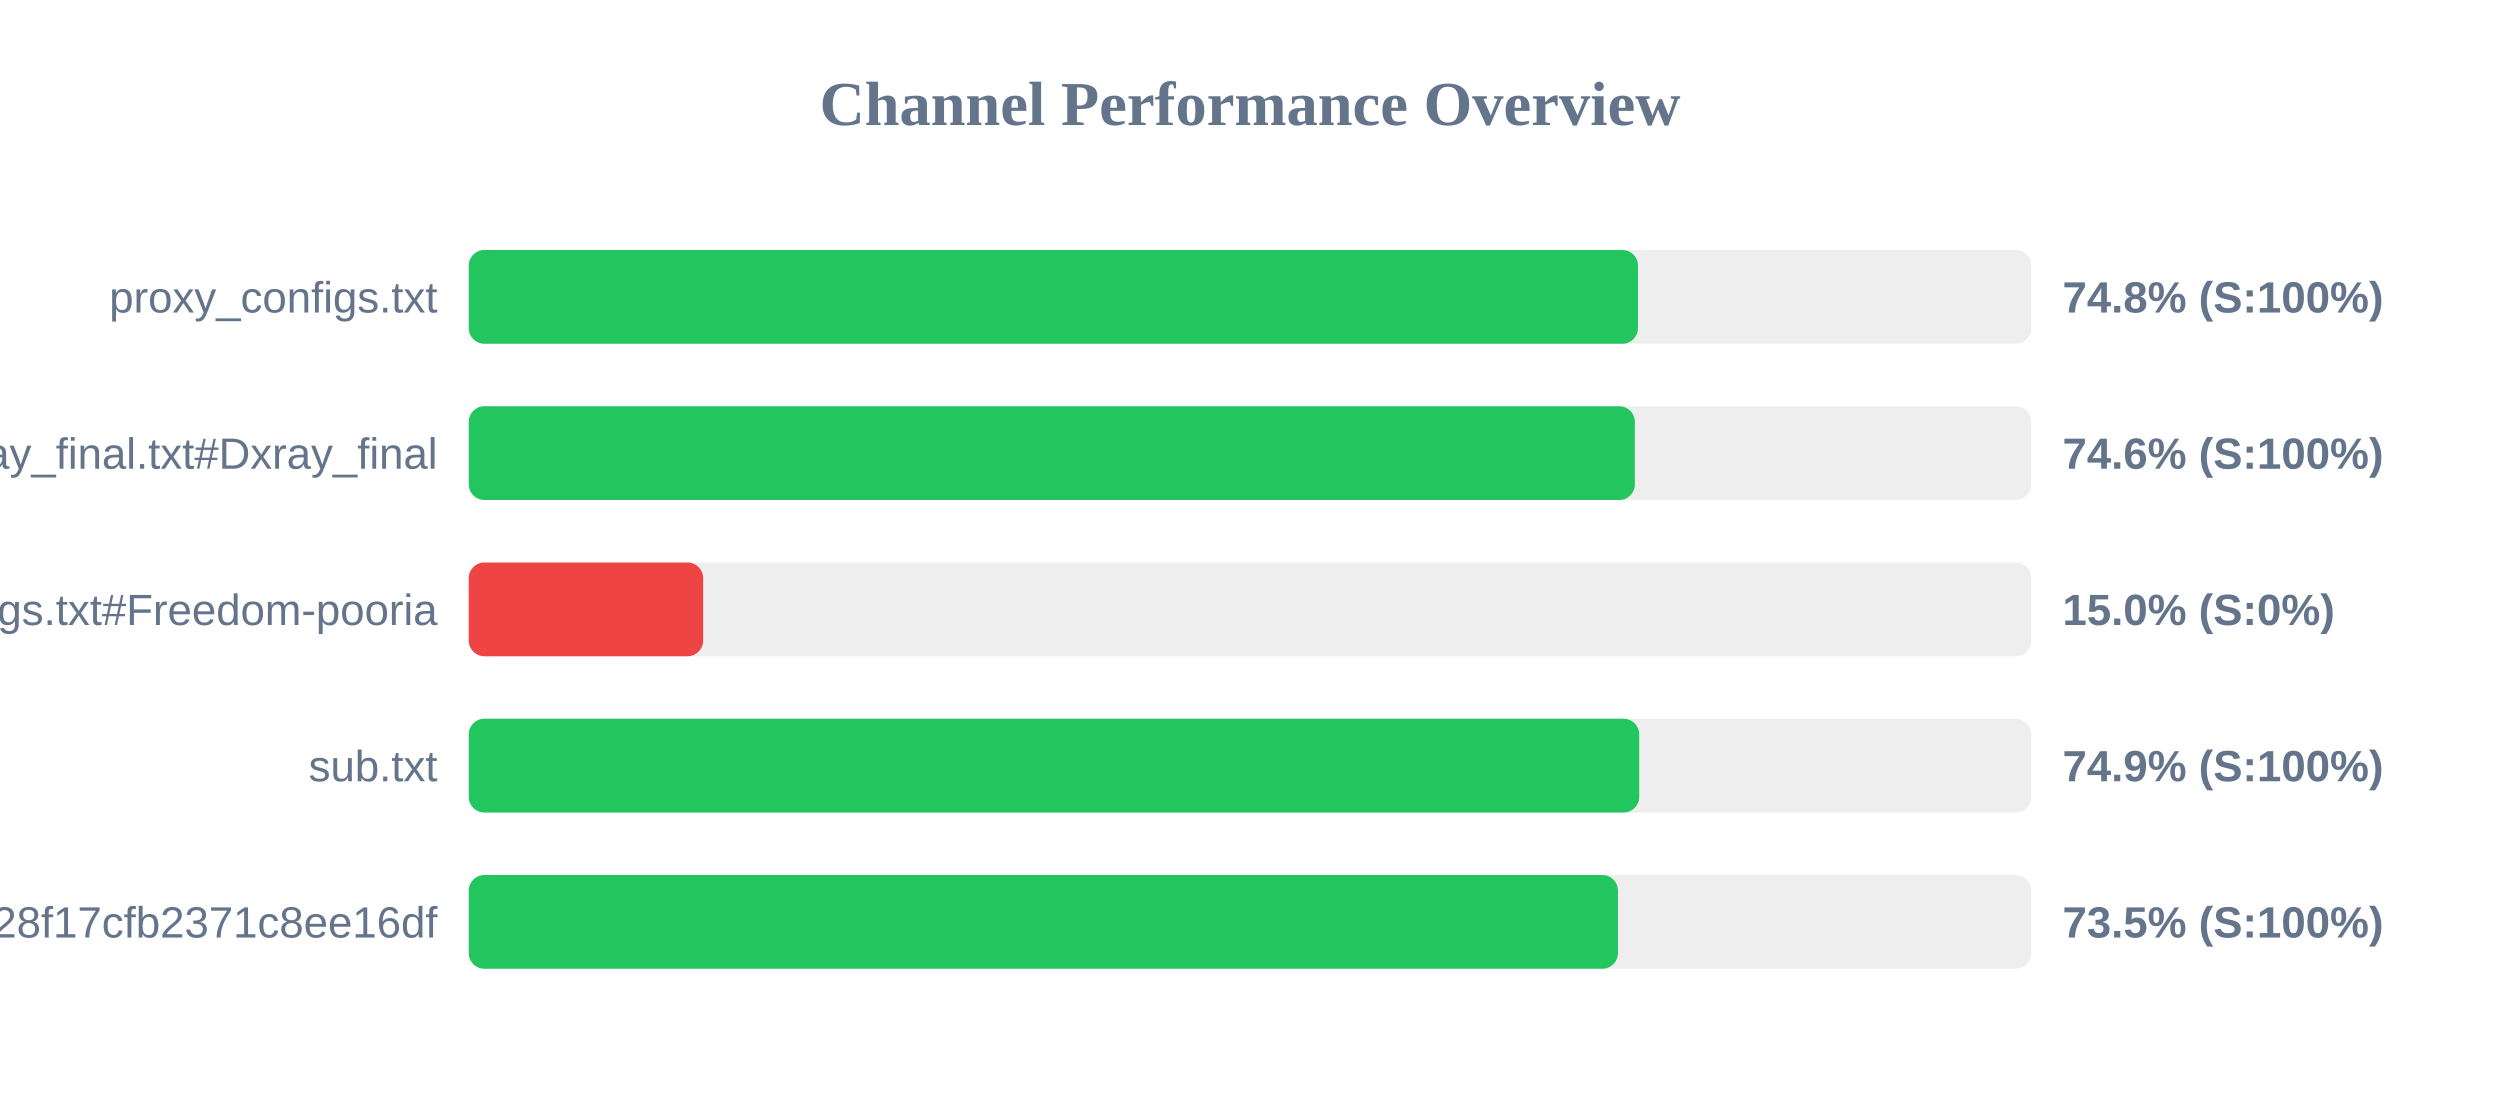
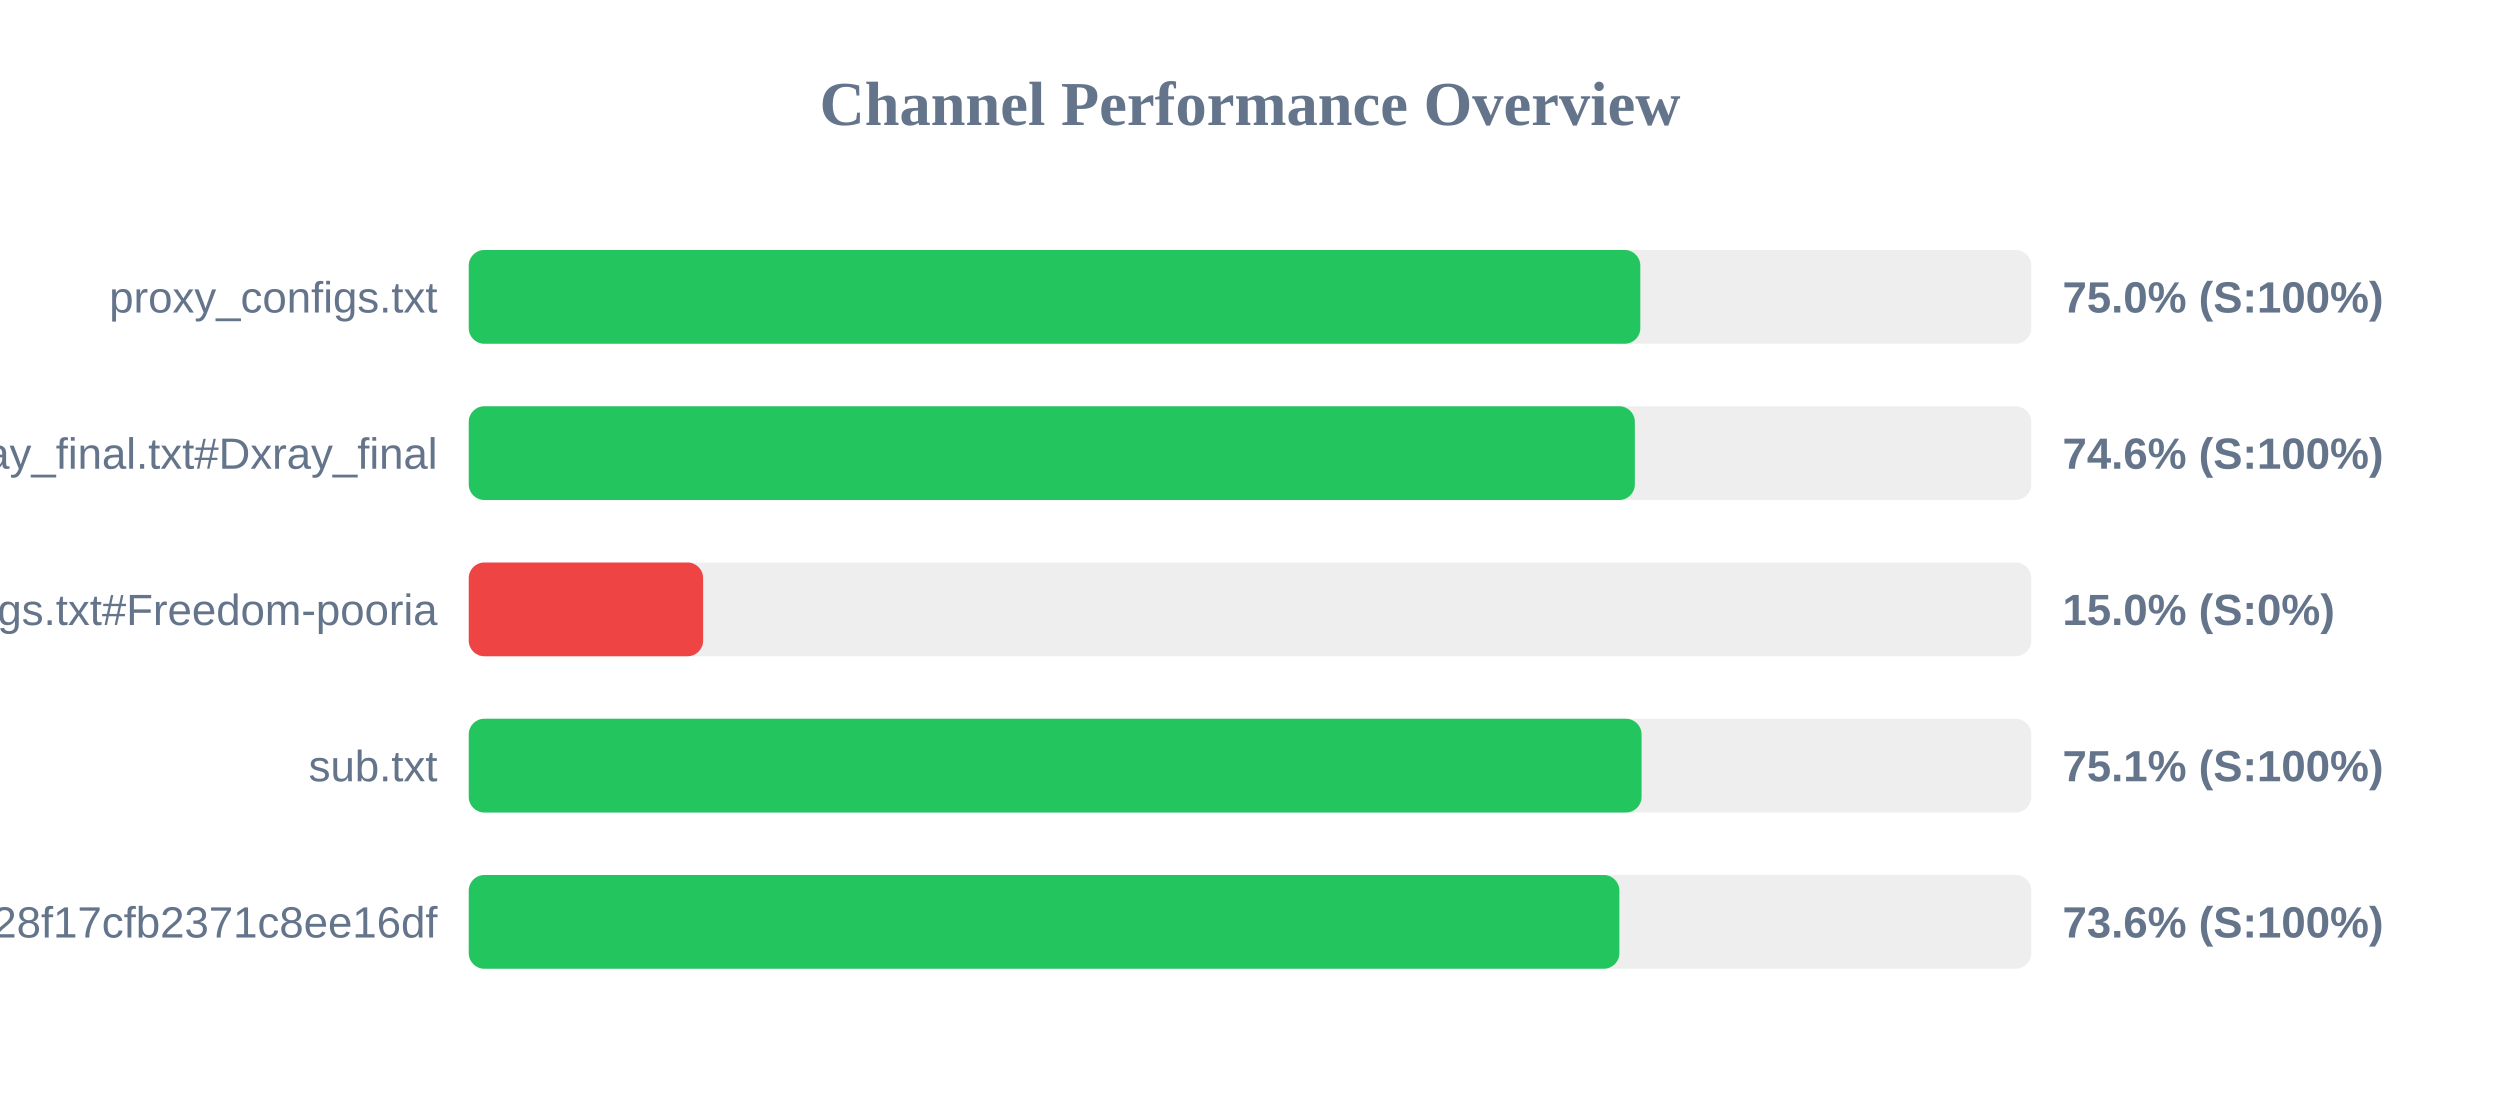
<svg xmlns="http://www.w3.org/2000/svg" width="800" height="350" version="1.1">
  <style>
        .row { font: 14px Arial; fill: #64748b; }
        .score { font: bold 14px Arial; fill: #64748b; }
    </style>
  <text x="400" y="40" text-anchor="middle" font-size="20px" font-weight="bold" fill="#64748b">Channel Performance Overview</text>
  <rect x="150" y="80" width="500" height="30" fill="#eee" rx="5" />
-   <rect x="150" y="80" width="374.15" height="30" fill="#22c55e" rx="5" />
+   <rect x="150" y="80" width="374.9" height="30" fill="#22c55e" rx="5" />
  <text x="140" y="100" text-anchor="end" class="row">proxy_configs.txt</text>
-   <text x="660" y="100" text-anchor="start" class="score">74.8% (S:100%)</text>
+   <text x="660" y="100" text-anchor="start" class="score">75.0% (S:100%)</text>
  <rect x="150" y="130" width="500" height="30" fill="#eee" rx="5" />
  <rect x="150" y="130" width="373.15" height="30" fill="#22c55e" rx="5" />
  <text x="140" y="150" text-anchor="end" class="row">xray_final.txt#Dxray_final</text>
  <text x="660" y="150" text-anchor="start" class="score">74.6% (S:100%)</text>
  <rect x="150" y="180" width="500" height="30" fill="#eee" rx="5" />
  <rect x="150" y="180" width="75.0" height="30" fill="#ef4444" rx="5" />
  <text x="140" y="200" text-anchor="end" class="row">v2ray_configs.txt#Freedom-pooria</text>
  <text x="660" y="200" text-anchor="start" class="score">15.0% (S:0%)</text>
  <rect x="150" y="230" width="500" height="30" fill="#eee" rx="5" />
-   <rect x="150" y="230" width="374.55" height="30" fill="#22c55e" rx="5" />
+   <rect x="150" y="230" width="375.3" height="30" fill="#22c55e" rx="5" />
  <text x="140" y="250" text-anchor="end" class="row">sub.txt</text>
-   <text x="660" y="250" text-anchor="start" class="score">74.9% (S:100%)</text>
+   <text x="660" y="250" text-anchor="start" class="score">75.1% (S:100%)</text>
  <rect x="150" y="280" width="500" height="30" fill="#eee" rx="5" />
-   <rect x="150" y="280" width="367.75" height="30" fill="#22c55e" rx="5" />
+   <rect x="150" y="280" width="368.2" height="30" fill="#22c55e" rx="5" />
  <text x="140" y="300" text-anchor="end" class="row">?token=fedfed7b41b828f17cfb2371c8ee16df</text>
-   <text x="660" y="300" text-anchor="start" class="score">73.5% (S:100%)</text>
+   <text x="660" y="300" text-anchor="start" class="score">73.6% (S:100%)</text>
</svg>
